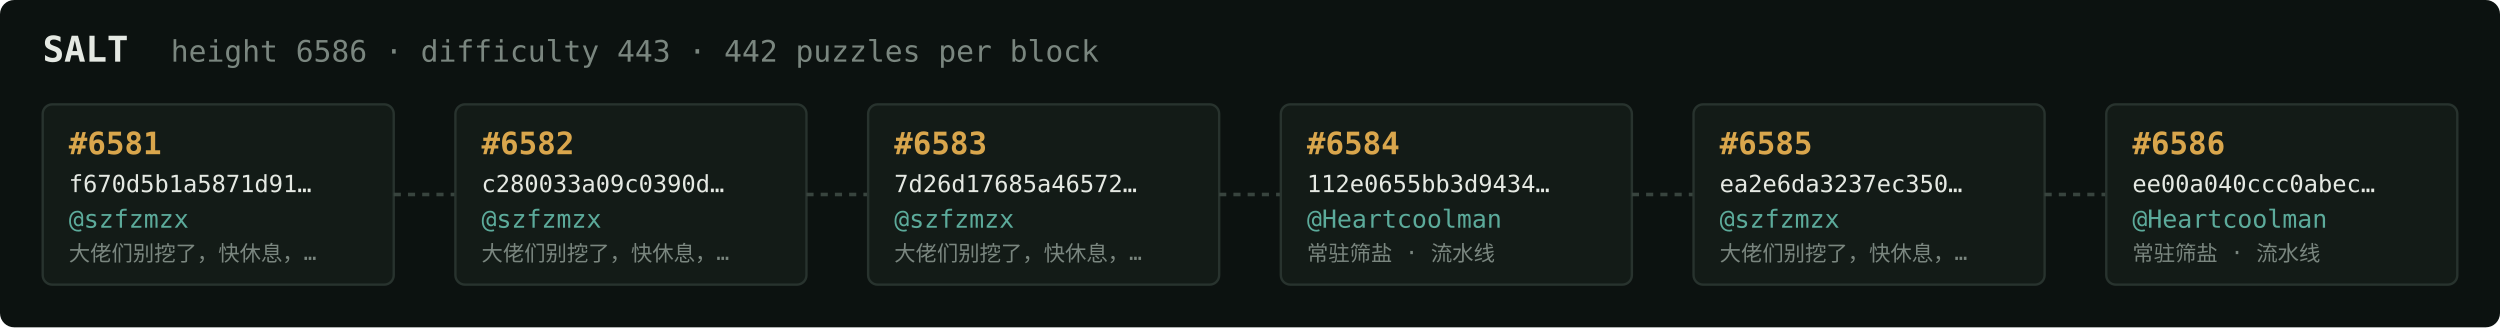
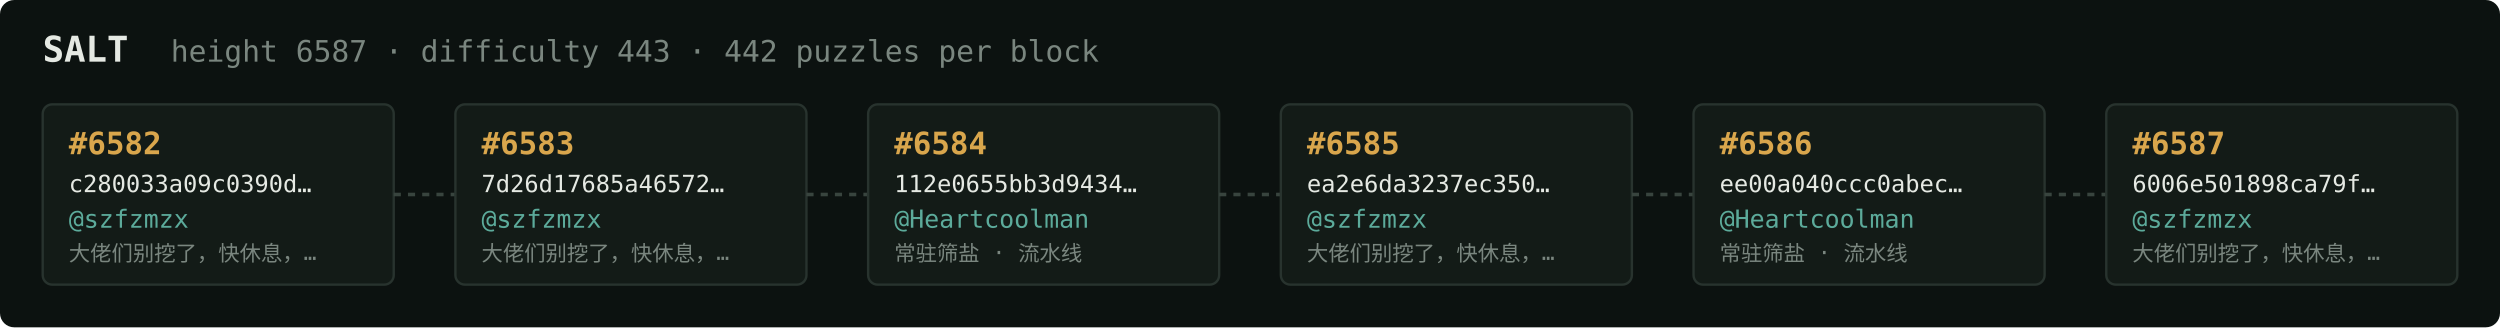
<svg xmlns="http://www.w3.org/2000/svg" width="1054" height="138" viewBox="0 0 1054 138" font-family="ui-monospace,SFMono-Regular,Menlo,monospace">
  <rect fill="#0c1210" width="1054" height="138" rx="6" />
  <text x="18" y="26" fill="#e5e9e3" font-size="15" font-weight="700">SALT</text>
-   <text x="72" y="26" fill="#7a867f" font-size="12.5">height 6586 · difficulty 443 · 442 puzzles per block</text>
+   <text x="72" y="26" fill="#7a867f" font-size="12.5">height 6587 · difficulty 443 · 442 puzzles per block</text>
  <rect x="18" y="44" width="148" height="76" rx="4" fill="#131b17" stroke="#28332e" stroke-width="1" />
-   <text x="29" y="65" fill="#d9a64c" font-size="13" font-weight="700">#6581</text>
-   <text x="29" y="81" fill="#e5e9e3" font-size="10">f670d5b1a5871d91…</text>
+   <text x="29" y="65" fill="#d9a64c" font-size="13" font-weight="700">#6582</text>
+   <text x="29" y="81" fill="#e5e9e3" font-size="10">c280033a09c0390d…</text>
  <text x="29" y="96" fill="#5cab9b" font-size="10.5">@szfzmzx</text>
  <text x="29" y="110" fill="#7a867f" font-size="9">大佬们别挖了，快休息，…</text>
  <line x1="166" y1="82.0" x2="192" y2="82.0" stroke="#38443e" stroke-width="1.5" stroke-dasharray="3 3" />
  <rect x="192" y="44" width="148" height="76" rx="4" fill="#131b17" stroke="#28332e" stroke-width="1" />
-   <text x="203" y="65" fill="#d9a64c" font-size="13" font-weight="700">#6582</text>
-   <text x="203" y="81" fill="#e5e9e3" font-size="10">c280033a09c0390d…</text>
+   <text x="203" y="65" fill="#d9a64c" font-size="13" font-weight="700">#6583</text>
+   <text x="203" y="81" fill="#e5e9e3" font-size="10">7d26d17685a46572…</text>
  <text x="203" y="96" fill="#5cab9b" font-size="10.5">@szfzmzx</text>
  <text x="203" y="110" fill="#7a867f" font-size="9">大佬们别挖了，快休息，…</text>
  <line x1="340" y1="82.0" x2="366" y2="82.0" stroke="#38443e" stroke-width="1.5" stroke-dasharray="3 3" />
  <rect x="366" y="44" width="148" height="76" rx="4" fill="#131b17" stroke="#28332e" stroke-width="1" />
-   <text x="377" y="65" fill="#d9a64c" font-size="13" font-weight="700">#6583</text>
-   <text x="377" y="81" fill="#e5e9e3" font-size="10">7d26d17685a46572…</text>
-   <text x="377" y="96" fill="#5cab9b" font-size="10.5">@szfzmzx</text>
-   <text x="377" y="110" fill="#7a867f" font-size="9">大佬们别挖了，快休息，…</text>
+   <text x="377" y="65" fill="#d9a64c" font-size="13" font-weight="700">#6584</text>
+   <text x="377" y="81" fill="#e5e9e3" font-size="10">112e0655bb3d9434…</text>
+   <text x="377" y="96" fill="#5cab9b" font-size="10.5">@Heartcoolman</text>
+   <text x="377" y="110" fill="#7a867f" font-size="9">常驻筛盐 · 流水线</text>
  <line x1="514" y1="82.0" x2="540" y2="82.0" stroke="#38443e" stroke-width="1.5" stroke-dasharray="3 3" />
  <rect x="540" y="44" width="148" height="76" rx="4" fill="#131b17" stroke="#28332e" stroke-width="1" />
-   <text x="551" y="65" fill="#d9a64c" font-size="13" font-weight="700">#6584</text>
-   <text x="551" y="81" fill="#e5e9e3" font-size="10">112e0655bb3d9434…</text>
-   <text x="551" y="96" fill="#5cab9b" font-size="10.5">@Heartcoolman</text>
-   <text x="551" y="110" fill="#7a867f" font-size="9">常驻筛盐 · 流水线</text>
+   <text x="551" y="65" fill="#d9a64c" font-size="13" font-weight="700">#6585</text>
+   <text x="551" y="81" fill="#e5e9e3" font-size="10">ea2e6da3237ec350…</text>
+   <text x="551" y="96" fill="#5cab9b" font-size="10.5">@szfzmzx</text>
+   <text x="551" y="110" fill="#7a867f" font-size="9">大佬们别挖了，快休息，…</text>
  <line x1="688" y1="82.0" x2="714" y2="82.0" stroke="#38443e" stroke-width="1.5" stroke-dasharray="3 3" />
  <rect x="714" y="44" width="148" height="76" rx="4" fill="#131b17" stroke="#28332e" stroke-width="1" />
-   <text x="725" y="65" fill="#d9a64c" font-size="13" font-weight="700">#6585</text>
-   <text x="725" y="81" fill="#e5e9e3" font-size="10">ea2e6da3237ec350…</text>
-   <text x="725" y="96" fill="#5cab9b" font-size="10.5">@szfzmzx</text>
-   <text x="725" y="110" fill="#7a867f" font-size="9">大佬们别挖了，快休息，…</text>
+   <text x="725" y="65" fill="#d9a64c" font-size="13" font-weight="700">#6586</text>
+   <text x="725" y="81" fill="#e5e9e3" font-size="10">ee00a040ccc0abec…</text>
+   <text x="725" y="96" fill="#5cab9b" font-size="10.5">@Heartcoolman</text>
+   <text x="725" y="110" fill="#7a867f" font-size="9">常驻筛盐 · 流水线</text>
  <line x1="862" y1="82.0" x2="888" y2="82.0" stroke="#38443e" stroke-width="1.5" stroke-dasharray="3 3" />
  <rect x="888" y="44" width="148" height="76" rx="4" fill="#131b17" stroke="#28332e" stroke-width="1" />
-   <text x="899" y="65" fill="#d9a64c" font-size="13" font-weight="700">#6586</text>
-   <text x="899" y="81" fill="#e5e9e3" font-size="10">ee00a040ccc0abec…</text>
-   <text x="899" y="96" fill="#5cab9b" font-size="10.5">@Heartcoolman</text>
-   <text x="899" y="110" fill="#7a867f" font-size="9">常驻筛盐 · 流水线</text>
+   <text x="899" y="65" fill="#d9a64c" font-size="13" font-weight="700">#6587</text>
+   <text x="899" y="81" fill="#e5e9e3" font-size="10">6006e501898ca79f…</text>
+   <text x="899" y="96" fill="#5cab9b" font-size="10.5">@szfzmzx</text>
+   <text x="899" y="110" fill="#7a867f" font-size="9">大佬们别挖了，快休息，…</text>
</svg>
